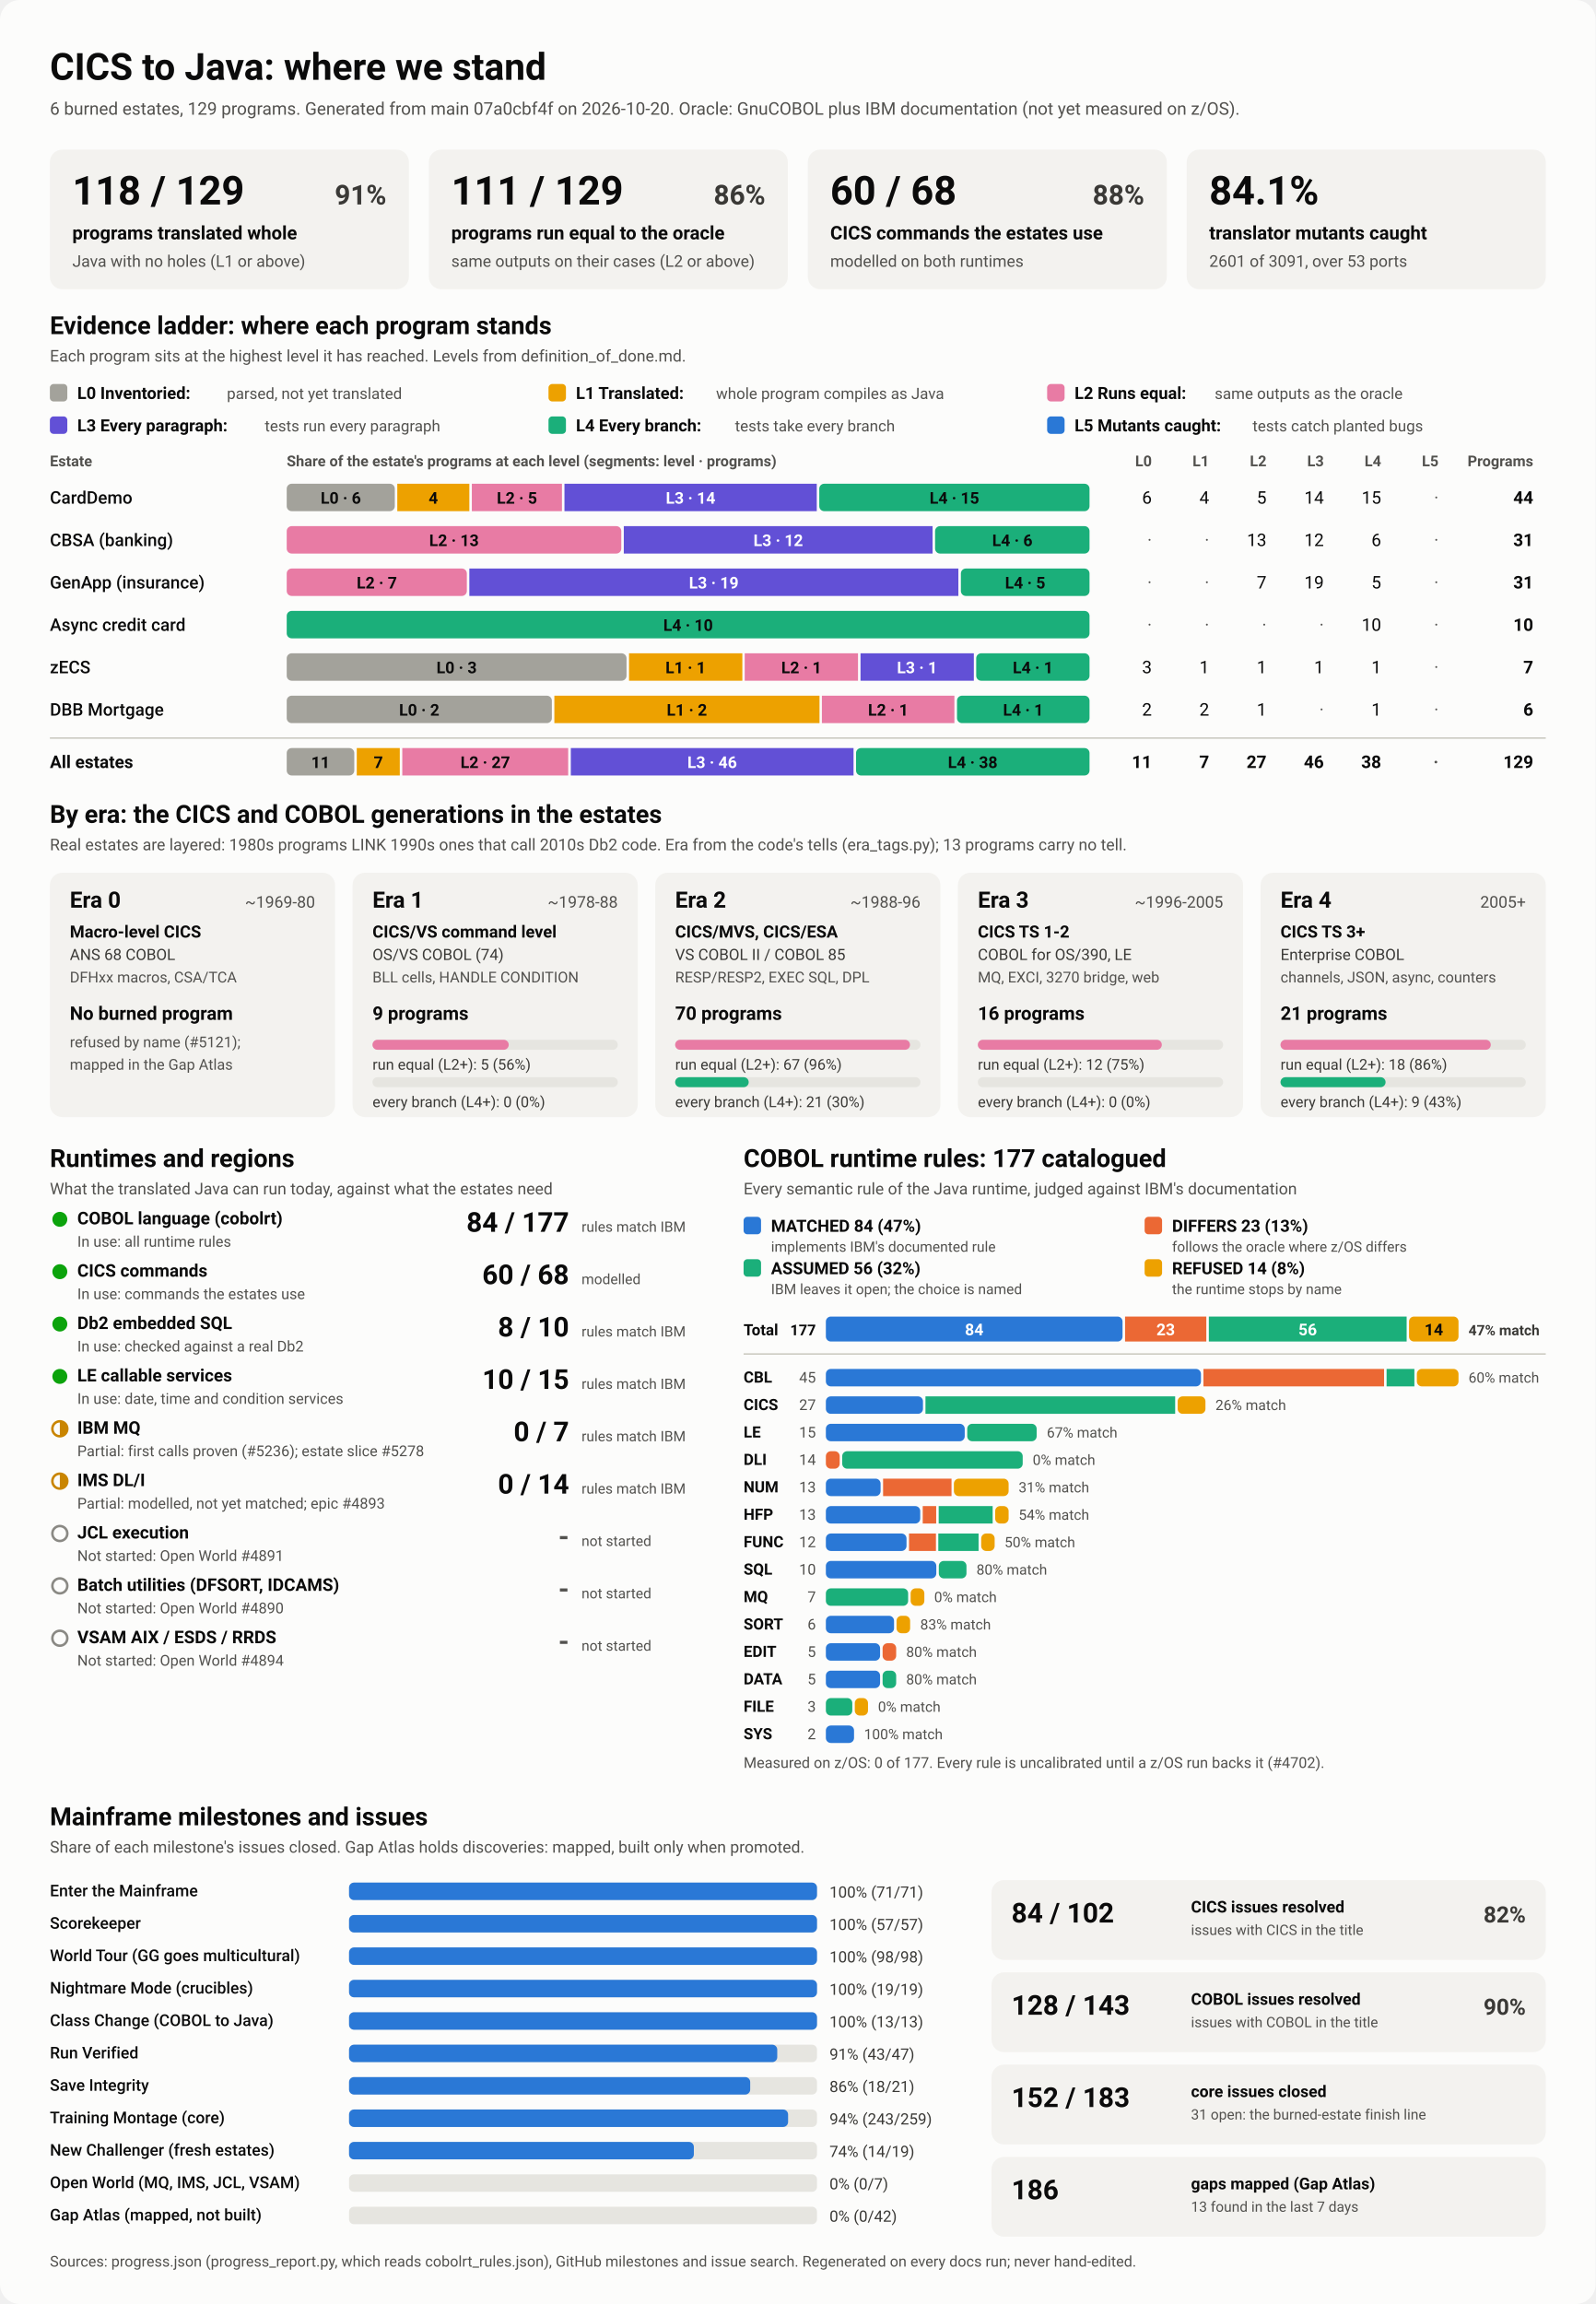
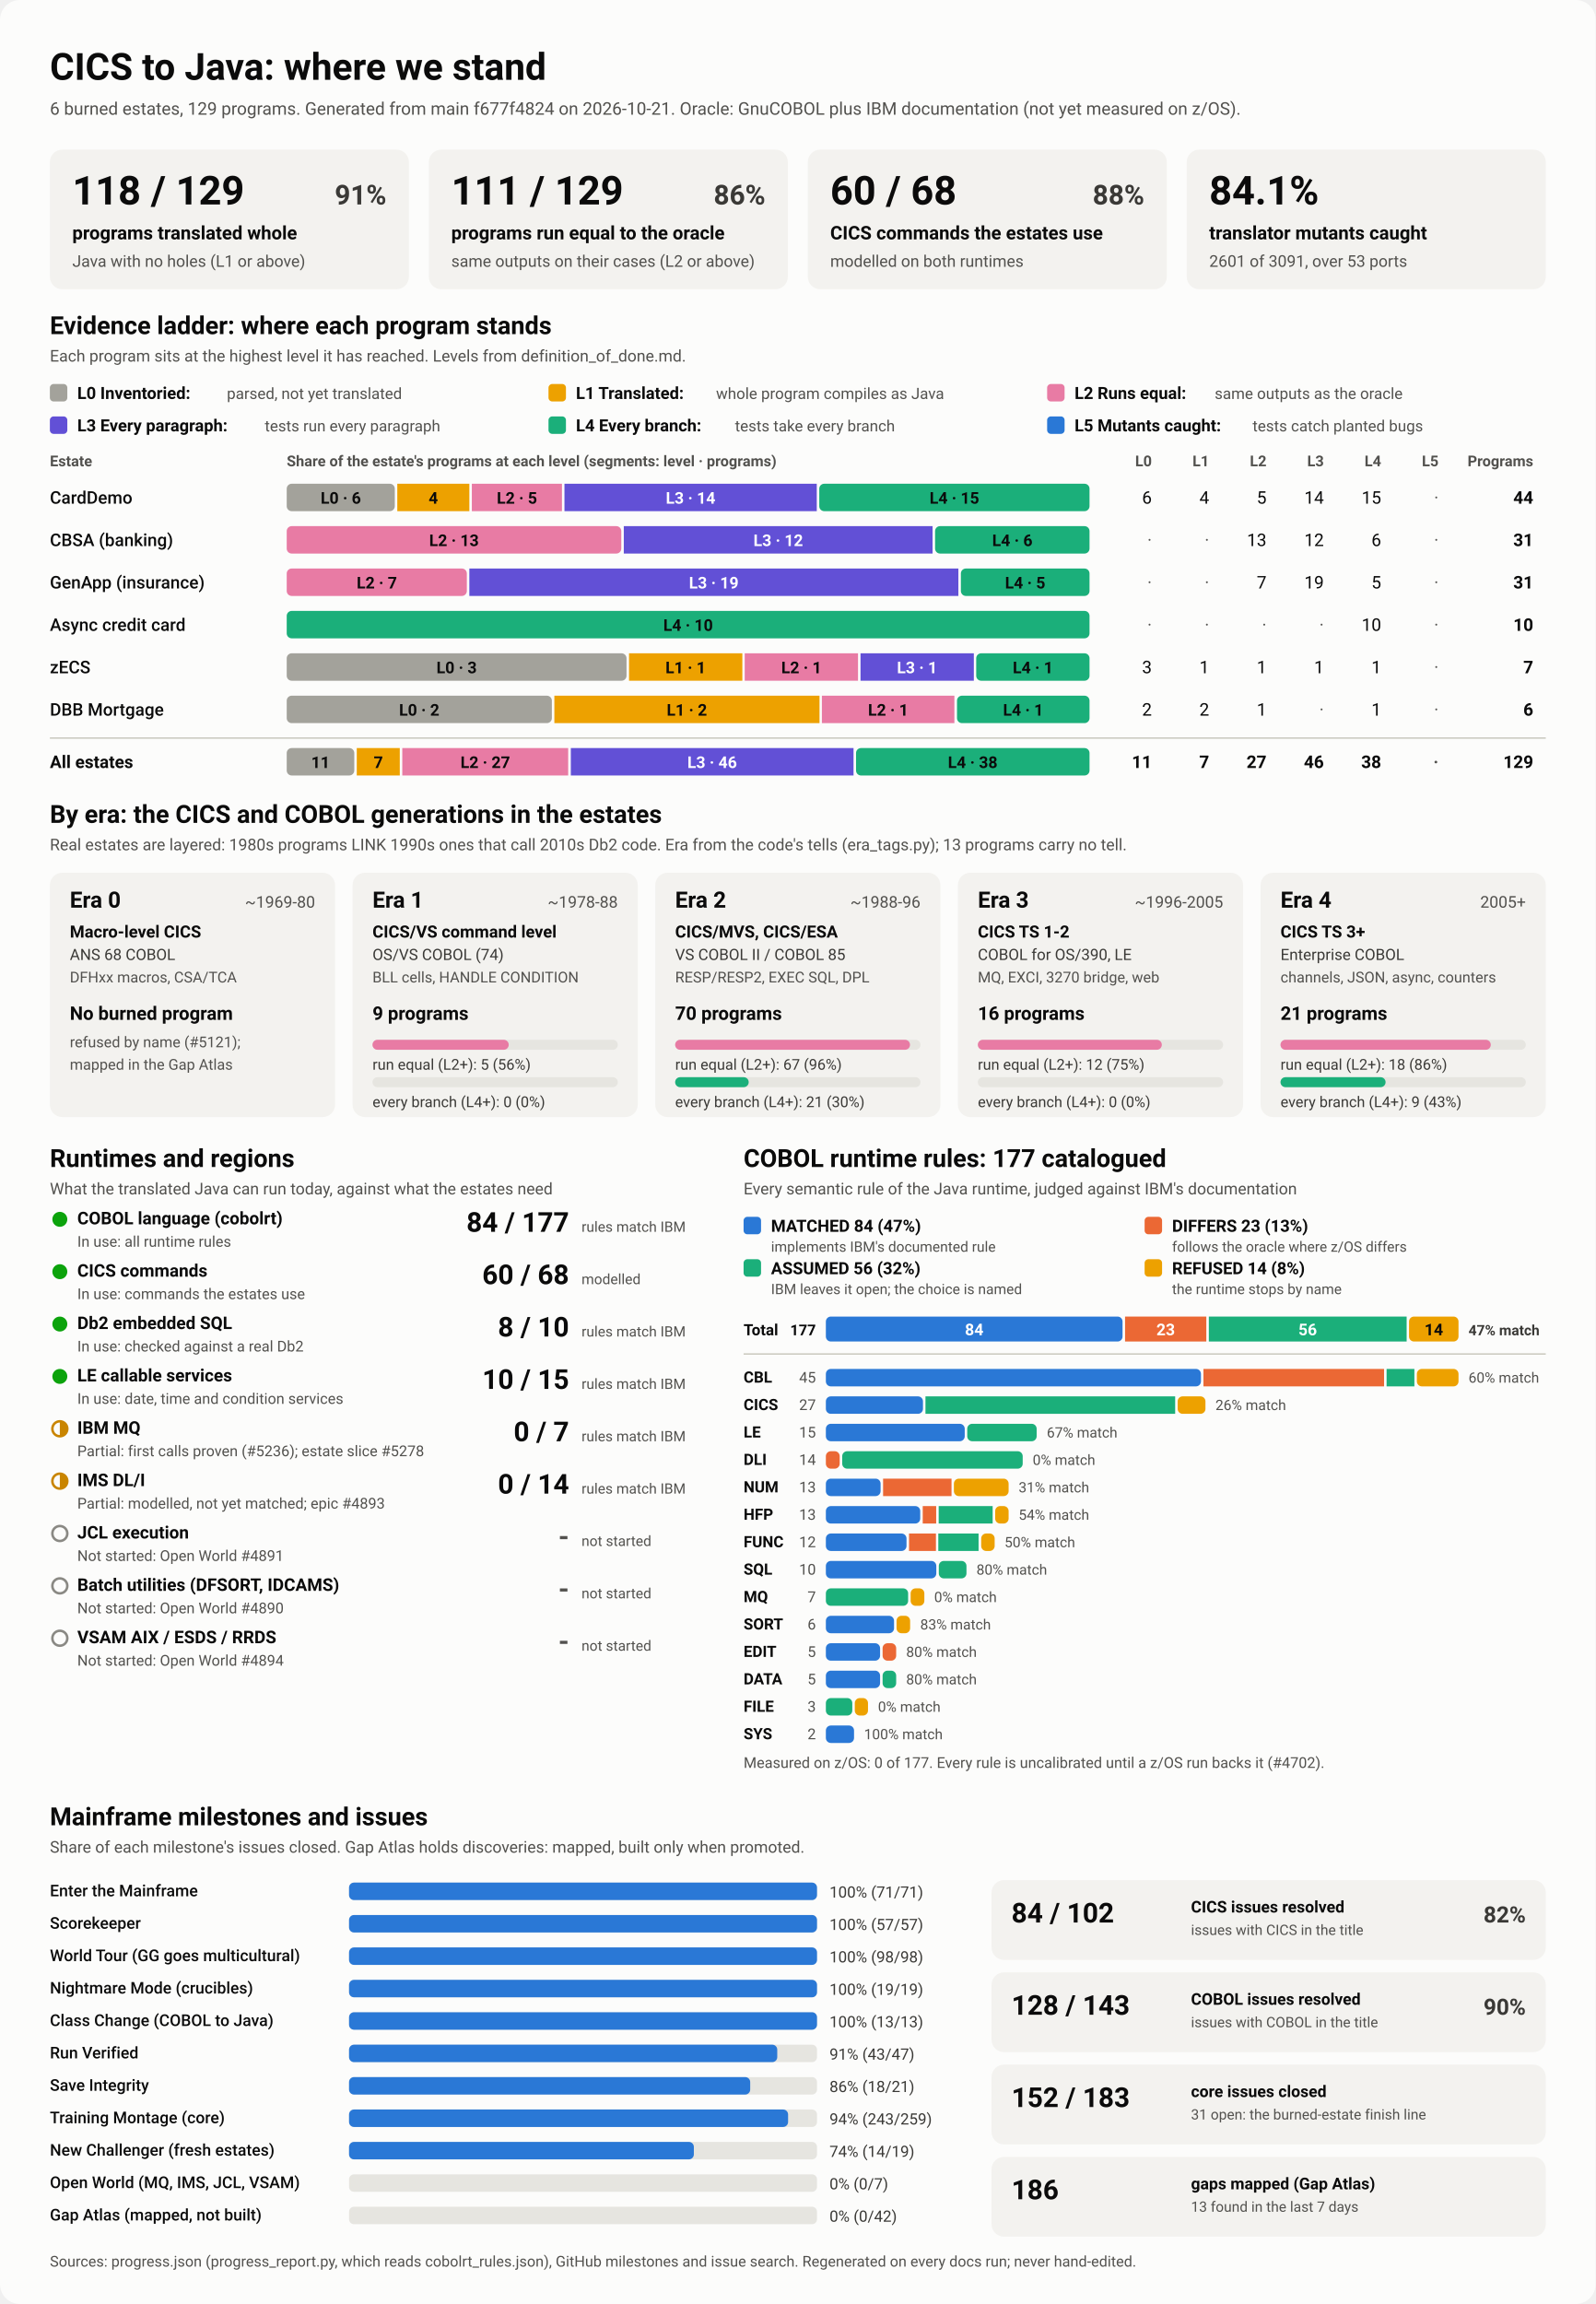
<svg xmlns="http://www.w3.org/2000/svg" viewBox="0 0 1280 1848" width="1280" height="1848" role="img" aria-labelledby="ttl">
  <style>
    svg { font-family: system-ui, -apple-system, 'Segoe UI', Roboto, Helvetica, Arial, sans-serif; }
    .bg { fill: #fcfcfb; }
    .card { fill: #f3f2ef; }
    .track { fill: #e6e5e0; }
    .rule { stroke: #c3c2b7; stroke-width: 1; }
    .t1 { fill: #0b0b0b; } .t2 { fill: #3a3936; } .t3 { fill: #52514e; }
    .on-dark { fill: #ffffff; } .on-light { fill: #0b0b0b; }
    .lv0 { fill: #a3a29b; } .lv1 { fill: #eda100; } .lv2 { fill: #e87ba4; } .lv3 { fill: #6250d6; } .lv4 { fill: #1baf7a; } .lv5 { fill: #2a78d6; } 
    .s0 { fill: #2a78d6; } .s1 { fill: #eb6834; } .s2 { fill: #1baf7a; } .s3 { fill: #eda100; } 
    .prog { fill: #2a78d6; }
    .st-good { fill: #0ca30c; } .st-warn { fill: none; stroke: #c98500; stroke-width: 2; }
    .st-warn-fill { fill: #c98500; } .st-none { fill: none; stroke: #8a8984; stroke-width: 2; }
    @media (prefers-color-scheme: dark) {
      .bg { fill: #1a1a19; } .card { fill: #242422; } .track { fill: #383835; } .rule { stroke: #52514e; }
      .t1 { fill: #f0efec; } .t2 { fill: #dddcd6; } .t3 { fill: #c3c2b7; }
      .on-light { fill: #0b0b0b; } .prog { fill: #3987e5; }
      .lv0 { fill: #6b6a64; } .lv1 { fill: #c98500; } .lv2 { fill: #d55181; } .lv3 { fill: #9085e9; } .lv4 { fill: #199e70; } .lv5 { fill: #3987e5; } 
      .s0 { fill: #3987e5; } .s1 { fill: #d95926; } .s2 { fill: #199e70; } .s3 { fill: #c98500; } 
    }
  </style>
  <rect class="bg" width="1280" height="1848" rx="16" />
  <text x="40.0" y="64.0" class="t1" font-size="30" font-weight="700" text-anchor="start">CICS to Java: where we stand</text>
-   <text x="40.0" y="92.0" class="t3" font-size="14" font-weight="400" text-anchor="start">6 burned estates, 129 programs. Generated from main 07a0cbf4f on 2026-10-20. Oracle: GnuCOBOL plus IBM documentation (not yet measured on z/OS).</text>
+   <text x="40.0" y="92.0" class="t3" font-size="14" font-weight="400" text-anchor="start">6 burned estates, 129 programs. Generated from main f677f4824 on 2026-10-21. Oracle: GnuCOBOL plus IBM documentation (not yet measured on z/OS).</text>
  <rect x="40.0" y="120.0" width="288.0" height="112.0" rx="10" class="card" />
  <text x="58.0" y="164.0" class="t1" font-size="32" font-weight="700" text-anchor="start">118 / 129</text>
  <text x="310.0" y="164.0" class="t2" font-size="22" font-weight="600" text-anchor="end">91%</text>
  <text x="58.0" y="192.0" class="t1" font-size="15" font-weight="600" text-anchor="start">programs translated whole</text>
  <text x="58.0" y="214.0" class="t3" font-size="13" font-weight="400" text-anchor="start">Java with no holes (L1 or above)</text>
  <rect x="344.0" y="120.0" width="288.0" height="112.0" rx="10" class="card" />
  <text x="362.0" y="164.0" class="t1" font-size="32" font-weight="700" text-anchor="start">111 / 129</text>
  <text x="614.0" y="164.0" class="t2" font-size="22" font-weight="600" text-anchor="end">86%</text>
  <text x="362.0" y="192.0" class="t1" font-size="15" font-weight="600" text-anchor="start">programs run equal to the oracle</text>
  <text x="362.0" y="214.0" class="t3" font-size="13" font-weight="400" text-anchor="start">same outputs on their cases (L2 or above)</text>
  <rect x="648.0" y="120.0" width="288.0" height="112.0" rx="10" class="card" />
  <text x="666.0" y="164.0" class="t1" font-size="32" font-weight="700" text-anchor="start">60 / 68</text>
  <text x="918.0" y="164.0" class="t2" font-size="22" font-weight="600" text-anchor="end">88%</text>
  <text x="666.0" y="192.0" class="t1" font-size="15" font-weight="600" text-anchor="start">CICS commands the estates use</text>
  <text x="666.0" y="214.0" class="t3" font-size="13" font-weight="400" text-anchor="start">modelled on both runtimes</text>
  <rect x="952.0" y="120.0" width="288.0" height="112.0" rx="10" class="card" />
  <text x="970.0" y="164.0" class="t1" font-size="32" font-weight="700" text-anchor="start">84.1%</text>
  <text x="970.0" y="192.0" class="t1" font-size="15" font-weight="600" text-anchor="start">translator mutants caught</text>
  <text x="970.0" y="214.0" class="t3" font-size="13" font-weight="400" text-anchor="start">2601 of 3091, over 53 ports</text>
  <text x="40.0" y="268.0" class="t1" font-size="20" font-weight="700" text-anchor="start">Evidence ladder: where each program stands</text>
  <text x="40.0" y="290.0" class="t3" font-size="13" font-weight="400" text-anchor="start">Each program sits at the highest level it has reached. Levels from definition_of_done.md.</text>
  <rect x="40.0" y="308.0" width="14.0" height="14.0" rx="3" class="lv0" />
  <text x="62.0" y="320.0" class="t1" font-size="13.5" font-weight="600" text-anchor="start">L0 Inventoried:</text>
  <text x="182.0" y="320.0" class="t3" font-size="12.5" font-weight="400" text-anchor="start">parsed, not yet translated</text>
  <rect x="440.0" y="308.0" width="14.0" height="14.0" rx="3" class="lv1" />
  <text x="462.0" y="320.0" class="t1" font-size="13.5" font-weight="600" text-anchor="start">L1 Translated:</text>
  <text x="574.4" y="320.0" class="t3" font-size="12.5" font-weight="400" text-anchor="start">whole program compiles as Java</text>
  <rect x="840.0" y="308.0" width="14.0" height="14.0" rx="3" class="lv2" />
  <text x="862.0" y="320.0" class="t1" font-size="13.5" font-weight="600" text-anchor="start">L2 Runs equal:</text>
  <text x="974.4" y="320.0" class="t3" font-size="12.5" font-weight="400" text-anchor="start">same outputs as the oracle</text>
  <rect x="40.0" y="334.0" width="14.0" height="14.0" rx="3" class="lv3" />
  <text x="62.0" y="346.0" class="t1" font-size="13.5" font-weight="600" text-anchor="start">L3 Every paragraph:</text>
  <text x="212.4" y="346.0" class="t3" font-size="12.5" font-weight="400" text-anchor="start">tests run every paragraph</text>
  <rect x="440.0" y="334.0" width="14.0" height="14.0" rx="3" class="lv4" />
  <text x="462.0" y="346.0" class="t1" font-size="13.5" font-weight="600" text-anchor="start">L4 Every branch:</text>
  <text x="589.6" y="346.0" class="t3" font-size="12.5" font-weight="400" text-anchor="start">tests take every branch</text>
  <rect x="840.0" y="334.0" width="14.0" height="14.0" rx="3" class="lv5" />
  <text x="862.0" y="346.0" class="t1" font-size="13.5" font-weight="600" text-anchor="start">L5 Mutants caught:</text>
  <text x="1004.8" y="346.0" class="t3" font-size="12.5" font-weight="400" text-anchor="start">tests catch planted bugs</text>
  <text x="40.0" y="374.0" class="t3" font-size="12" font-weight="600" text-anchor="start">Estate</text>
  <text x="230.0" y="374.0" class="t3" font-size="12" font-weight="600" text-anchor="start">Share of the estate's programs at each level (segments: level · programs)</text>
  <text x="924.0" y="374.0" class="t3" font-size="12" font-weight="600" text-anchor="end">L0</text>
  <text x="970.0" y="374.0" class="t3" font-size="12" font-weight="600" text-anchor="end">L1</text>
  <text x="1016.0" y="374.0" class="t3" font-size="12" font-weight="600" text-anchor="end">L2</text>
  <text x="1062.0" y="374.0" class="t3" font-size="12" font-weight="600" text-anchor="end">L3</text>
  <text x="1108.0" y="374.0" class="t3" font-size="12" font-weight="600" text-anchor="end">L4</text>
  <text x="1154.0" y="374.0" class="t3" font-size="12" font-weight="600" text-anchor="end">L5</text>
  <text x="1230.0" y="374.0" class="t3" font-size="12" font-weight="600" text-anchor="end">Programs</text>
  <text x="40.0" y="404.0" class="t1" font-size="14" font-weight="500" text-anchor="start">CardDemo</text>
  <rect x="230.0" y="388.0" width="86.7" height="22.0" rx="4" class="lv0" />
  <text x="273.4" y="404.0" class="on-light" font-size="13" font-weight="600" text-anchor="middle">L0 · 6</text>
  <rect x="318.7" y="388.0" width="57.8" height="22.0" rx="0" class="lv1" />
  <text x="347.6" y="404.0" class="on-light" font-size="13" font-weight="600" text-anchor="middle">4</text>
  <rect x="378.5" y="388.0" width="72.3" height="22.0" rx="0" class="lv2" />
  <text x="414.7" y="404.0" class="on-light" font-size="13" font-weight="600" text-anchor="middle">L2 · 5</text>
  <rect x="452.8" y="388.0" width="202.4" height="22.0" rx="0" class="lv3" />
  <text x="554.0" y="404.0" class="on-dark" font-size="13" font-weight="600" text-anchor="middle">L3 · 14</text>
  <rect x="657.2" y="388.0" width="216.8" height="22.0" rx="4" class="lv4" />
  <text x="765.6" y="404.0" class="on-light" font-size="13" font-weight="600" text-anchor="middle">L4 · 15</text>
  <text x="924.0" y="404.0" class="t1" font-size="14" font-weight="400" text-anchor="end">6</text>
  <text x="970.0" y="404.0" class="t1" font-size="14" font-weight="400" text-anchor="end">4</text>
  <text x="1016.0" y="404.0" class="t1" font-size="14" font-weight="400" text-anchor="end">5</text>
  <text x="1062.0" y="404.0" class="t1" font-size="14" font-weight="400" text-anchor="end">14</text>
  <text x="1108.0" y="404.0" class="t1" font-size="14" font-weight="400" text-anchor="end">15</text>
  <text x="1154.0" y="404.0" class="t3" font-size="14" font-weight="400" text-anchor="end">·</text>
  <text x="1230.0" y="404.0" class="t1" font-size="14" font-weight="700" text-anchor="end">44</text>
  <text x="40.0" y="438.0" class="t1" font-size="14" font-weight="500" text-anchor="start">CBSA (banking)</text>
  <rect x="230.0" y="422.0" width="268.4" height="22.0" rx="4" class="lv2" />
  <text x="364.2" y="438.0" class="on-light" font-size="13" font-weight="600" text-anchor="middle">L2 · 13</text>
  <rect x="500.4" y="422.0" width="247.7" height="22.0" rx="0" class="lv3" />
  <text x="624.3" y="438.0" class="on-dark" font-size="13" font-weight="600" text-anchor="middle">L3 · 12</text>
  <rect x="750.1" y="422.0" width="123.9" height="22.0" rx="4" class="lv4" />
  <text x="812.1" y="438.0" class="on-light" font-size="13" font-weight="600" text-anchor="middle">L4 · 6</text>
  <text x="924.0" y="438.0" class="t3" font-size="14" font-weight="400" text-anchor="end">·</text>
  <text x="970.0" y="438.0" class="t3" font-size="14" font-weight="400" text-anchor="end">·</text>
  <text x="1016.0" y="438.0" class="t1" font-size="14" font-weight="400" text-anchor="end">13</text>
  <text x="1062.0" y="438.0" class="t1" font-size="14" font-weight="400" text-anchor="end">12</text>
  <text x="1108.0" y="438.0" class="t1" font-size="14" font-weight="400" text-anchor="end">6</text>
  <text x="1154.0" y="438.0" class="t3" font-size="14" font-weight="400" text-anchor="end">·</text>
  <text x="1230.0" y="438.0" class="t1" font-size="14" font-weight="700" text-anchor="end">31</text>
  <text x="40.0" y="472.0" class="t1" font-size="14" font-weight="500" text-anchor="start">GenApp (insurance)</text>
  <rect x="230.0" y="456.0" width="144.5" height="22.0" rx="4" class="lv2" />
  <text x="302.3" y="472.0" class="on-light" font-size="13" font-weight="600" text-anchor="middle">L2 · 7</text>
  <rect x="376.5" y="456.0" width="392.3" height="22.0" rx="0" class="lv3" />
  <text x="572.6" y="472.0" class="on-dark" font-size="13" font-weight="600" text-anchor="middle">L3 · 19</text>
  <rect x="770.8" y="456.0" width="103.2" height="22.0" rx="4" class="lv4" />
  <text x="822.4" y="472.0" class="on-light" font-size="13" font-weight="600" text-anchor="middle">L4 · 5</text>
  <text x="924.0" y="472.0" class="t3" font-size="14" font-weight="400" text-anchor="end">·</text>
  <text x="970.0" y="472.0" class="t3" font-size="14" font-weight="400" text-anchor="end">·</text>
  <text x="1016.0" y="472.0" class="t1" font-size="14" font-weight="400" text-anchor="end">7</text>
  <text x="1062.0" y="472.0" class="t1" font-size="14" font-weight="400" text-anchor="end">19</text>
  <text x="1108.0" y="472.0" class="t1" font-size="14" font-weight="400" text-anchor="end">5</text>
  <text x="1154.0" y="472.0" class="t3" font-size="14" font-weight="400" text-anchor="end">·</text>
  <text x="1230.0" y="472.0" class="t1" font-size="14" font-weight="700" text-anchor="end">31</text>
  <text x="40.0" y="506.0" class="t1" font-size="14" font-weight="500" text-anchor="start">Async credit card</text>
  <rect x="230.0" y="490.0" width="644.0" height="22.0" rx="4" class="lv4" />
  <text x="552.0" y="506.0" class="on-light" font-size="13" font-weight="600" text-anchor="middle">L4 · 10</text>
  <text x="924.0" y="506.0" class="t3" font-size="14" font-weight="400" text-anchor="end">·</text>
  <text x="970.0" y="506.0" class="t3" font-size="14" font-weight="400" text-anchor="end">·</text>
  <text x="1016.0" y="506.0" class="t3" font-size="14" font-weight="400" text-anchor="end">·</text>
  <text x="1062.0" y="506.0" class="t3" font-size="14" font-weight="400" text-anchor="end">·</text>
  <text x="1108.0" y="506.0" class="t1" font-size="14" font-weight="400" text-anchor="end">10</text>
  <text x="1154.0" y="506.0" class="t3" font-size="14" font-weight="400" text-anchor="end">·</text>
  <text x="1230.0" y="506.0" class="t1" font-size="14" font-weight="700" text-anchor="end">10</text>
  <text x="40.0" y="540.0" class="t1" font-size="14" font-weight="500" text-anchor="start">zECS</text>
  <rect x="230.0" y="524.0" width="272.6" height="22.0" rx="4" class="lv0" />
  <text x="366.3" y="540.0" class="on-light" font-size="13" font-weight="600" text-anchor="middle">L0 · 3</text>
  <rect x="504.6" y="524.0" width="90.9" height="22.0" rx="0" class="lv1" />
  <text x="550.0" y="540.0" class="on-light" font-size="13" font-weight="600" text-anchor="middle">L1 · 1</text>
  <rect x="597.4" y="524.0" width="90.9" height="22.0" rx="0" class="lv2" />
  <text x="642.9" y="540.0" class="on-light" font-size="13" font-weight="600" text-anchor="middle">L2 · 1</text>
  <rect x="690.3" y="524.0" width="90.9" height="22.0" rx="0" class="lv3" />
  <text x="735.7" y="540.0" class="on-dark" font-size="13" font-weight="600" text-anchor="middle">L3 · 1</text>
  <rect x="783.1" y="524.0" width="90.9" height="22.0" rx="4" class="lv4" />
  <text x="828.6" y="540.0" class="on-light" font-size="13" font-weight="600" text-anchor="middle">L4 · 1</text>
  <text x="924.0" y="540.0" class="t1" font-size="14" font-weight="400" text-anchor="end">3</text>
  <text x="970.0" y="540.0" class="t1" font-size="14" font-weight="400" text-anchor="end">1</text>
  <text x="1016.0" y="540.0" class="t1" font-size="14" font-weight="400" text-anchor="end">1</text>
  <text x="1062.0" y="540.0" class="t1" font-size="14" font-weight="400" text-anchor="end">1</text>
  <text x="1108.0" y="540.0" class="t1" font-size="14" font-weight="400" text-anchor="end">1</text>
  <text x="1154.0" y="540.0" class="t3" font-size="14" font-weight="400" text-anchor="end">·</text>
  <text x="1230.0" y="540.0" class="t1" font-size="14" font-weight="700" text-anchor="end">7</text>
  <text x="40.0" y="574.0" class="t1" font-size="14" font-weight="500" text-anchor="start">DBB Mortgage</text>
  <rect x="230.0" y="558.0" width="212.7" height="22.0" rx="4" class="lv0" />
  <text x="336.3" y="574.0" class="on-light" font-size="13" font-weight="600" text-anchor="middle">L0 · 2</text>
  <rect x="444.7" y="558.0" width="212.7" height="22.0" rx="0" class="lv1" />
  <text x="551.0" y="574.0" class="on-light" font-size="13" font-weight="600" text-anchor="middle">L1 · 2</text>
  <rect x="659.3" y="558.0" width="106.3" height="22.0" rx="0" class="lv2" />
  <text x="712.5" y="574.0" class="on-light" font-size="13" font-weight="600" text-anchor="middle">L2 · 1</text>
  <rect x="767.7" y="558.0" width="106.3" height="22.0" rx="4" class="lv4" />
  <text x="820.8" y="574.0" class="on-light" font-size="13" font-weight="600" text-anchor="middle">L4 · 1</text>
  <text x="924.0" y="574.0" class="t1" font-size="14" font-weight="400" text-anchor="end">2</text>
  <text x="970.0" y="574.0" class="t1" font-size="14" font-weight="400" text-anchor="end">2</text>
  <text x="1016.0" y="574.0" class="t1" font-size="14" font-weight="400" text-anchor="end">1</text>
  <text x="1062.0" y="574.0" class="t3" font-size="14" font-weight="400" text-anchor="end">·</text>
  <text x="1108.0" y="574.0" class="t1" font-size="14" font-weight="400" text-anchor="end">1</text>
  <text x="1154.0" y="574.0" class="t3" font-size="14" font-weight="400" text-anchor="end">·</text>
  <text x="1230.0" y="574.0" class="t1" font-size="14" font-weight="700" text-anchor="end">6</text>
  <line x1="40" x2="1240" y1="592" y2="592" class="rule" />
  <text x="40.0" y="616.0" class="t1" font-size="14" font-weight="700" text-anchor="start">All estates</text>
  <rect x="230.0" y="600.0" width="54.2" height="22.0" rx="4" class="lv0" />
  <text x="257.1" y="616.0" class="on-light" font-size="13" font-weight="600" text-anchor="middle">11</text>
  <rect x="286.2" y="600.0" width="34.5" height="22.0" rx="0" class="lv1" />
  <text x="303.5" y="616.0" class="on-light" font-size="13" font-weight="600" text-anchor="middle">7</text>
  <rect x="322.7" y="600.0" width="133.1" height="22.0" rx="0" class="lv2" />
  <text x="389.3" y="616.0" class="on-light" font-size="13" font-weight="600" text-anchor="middle">L2 · 27</text>
  <rect x="457.9" y="600.0" width="226.8" height="22.0" rx="0" class="lv3" />
  <text x="571.3" y="616.0" class="on-dark" font-size="13" font-weight="600" text-anchor="middle">L3 · 46</text>
  <rect x="686.7" y="600.0" width="187.3" height="22.0" rx="4" class="lv4" />
  <text x="780.3" y="616.0" class="on-light" font-size="13" font-weight="600" text-anchor="middle">L4 · 38</text>
  <text x="924.0" y="616.0" class="t1" font-size="14" font-weight="700" text-anchor="end">11</text>
  <text x="970.0" y="616.0" class="t1" font-size="14" font-weight="700" text-anchor="end">7</text>
  <text x="1016.0" y="616.0" class="t1" font-size="14" font-weight="700" text-anchor="end">27</text>
  <text x="1062.0" y="616.0" class="t1" font-size="14" font-weight="700" text-anchor="end">46</text>
  <text x="1108.0" y="616.0" class="t1" font-size="14" font-weight="700" text-anchor="end">38</text>
  <text x="1154.0" y="616.0" class="t3" font-size="14" font-weight="700" text-anchor="end">·</text>
  <text x="1230.0" y="616.0" class="t1" font-size="14" font-weight="700" text-anchor="end">129</text>
  <text x="40.0" y="660.0" class="t1" font-size="20" font-weight="700" text-anchor="start">By era: the CICS and COBOL generations in the estates</text>
  <text x="40.0" y="682.0" class="t3" font-size="13" font-weight="400" text-anchor="start">Real estates are layered: 1980s programs LINK 1990s ones that call 2010s Db2 code. Era from the code's tells (era_tags.py); 13 programs carry no tell.</text>
  <rect x="40.0" y="700.0" width="228.8" height="196.0" rx="10" class="card" />
  <text x="56.0" y="728.0" class="t1" font-size="18" font-weight="700" text-anchor="start">Era 0</text>
  <text x="252.8" y="728.0" class="t3" font-size="13" font-weight="400" text-anchor="end">~1969-80</text>
  <text x="56.0" y="752.0" class="t1" font-size="13.5" font-weight="600" text-anchor="start">Macro-level CICS</text>
  <text x="56.0" y="770.0" class="t2" font-size="12.5" font-weight="400" text-anchor="start">ANS 68 COBOL</text>
  <text x="56.0" y="788.0" class="t3" font-size="12" font-weight="400" text-anchor="start">DFHxx macros, CSA/TCA</text>
  <text x="56.0" y="818.0" class="t1" font-size="15" font-weight="700" text-anchor="start">No burned program</text>
  <text x="56.0" y="840.0" class="t3" font-size="12" font-weight="400" text-anchor="start">refused by name (#5121);</text>
  <text x="56.0" y="858.0" class="t3" font-size="12" font-weight="400" text-anchor="start">mapped in the Gap Atlas</text>
  <rect x="282.8" y="700.0" width="228.8" height="196.0" rx="10" class="card" />
  <text x="298.8" y="728.0" class="t1" font-size="18" font-weight="700" text-anchor="start">Era 1</text>
  <text x="495.6" y="728.0" class="t3" font-size="13" font-weight="400" text-anchor="end">~1978-88</text>
  <text x="298.8" y="752.0" class="t1" font-size="13.5" font-weight="600" text-anchor="start">CICS/VS command level</text>
  <text x="298.8" y="770.0" class="t2" font-size="12.5" font-weight="400" text-anchor="start">OS/VS COBOL (74)</text>
  <text x="298.8" y="788.0" class="t3" font-size="12" font-weight="400" text-anchor="start">BLL cells, HANDLE CONDITION</text>
  <text x="298.8" y="818.0" class="t1" font-size="15" font-weight="700" text-anchor="start">9 programs</text>
  <rect x="298.8" y="834.0" width="196.8" height="8.0" rx="4" class="track" />
  <rect x="298.8" y="834.0" width="109.3" height="8.0" rx="4" class="lv2" />
  <text x="298.8" y="858.0" class="t2" font-size="12" font-weight="400" text-anchor="start">run equal (L2+): 5 (56%)</text>
  <rect x="298.8" y="864.0" width="196.8" height="8.0" rx="4" class="track" />
  <text x="298.8" y="888.0" class="t2" font-size="12" font-weight="400" text-anchor="start">every branch (L4+): 0 (0%)</text>
  <rect x="525.6" y="700.0" width="228.8" height="196.0" rx="10" class="card" />
  <text x="541.6" y="728.0" class="t1" font-size="18" font-weight="700" text-anchor="start">Era 2</text>
  <text x="738.4" y="728.0" class="t3" font-size="13" font-weight="400" text-anchor="end">~1988-96</text>
  <text x="541.6" y="752.0" class="t1" font-size="13.5" font-weight="600" text-anchor="start">CICS/MVS, CICS/ESA</text>
  <text x="541.6" y="770.0" class="t2" font-size="12.5" font-weight="400" text-anchor="start">VS COBOL II / COBOL 85</text>
  <text x="541.6" y="788.0" class="t3" font-size="12" font-weight="400" text-anchor="start">RESP/RESP2, EXEC SQL, DPL</text>
  <text x="541.6" y="818.0" class="t1" font-size="15" font-weight="700" text-anchor="start">70 programs</text>
  <rect x="541.6" y="834.0" width="196.8" height="8.0" rx="4" class="track" />
  <rect x="541.6" y="834.0" width="188.4" height="8.0" rx="4" class="lv2" />
  <text x="541.6" y="858.0" class="t2" font-size="12" font-weight="400" text-anchor="start">run equal (L2+): 67 (96%)</text>
  <rect x="541.6" y="864.0" width="196.8" height="8.0" rx="4" class="track" />
  <rect x="541.6" y="864.0" width="59.0" height="8.0" rx="4" class="lv4" />
  <text x="541.6" y="888.0" class="t2" font-size="12" font-weight="400" text-anchor="start">every branch (L4+): 21 (30%)</text>
  <rect x="768.4" y="700.0" width="228.8" height="196.0" rx="10" class="card" />
  <text x="784.4" y="728.0" class="t1" font-size="18" font-weight="700" text-anchor="start">Era 3</text>
  <text x="981.2" y="728.0" class="t3" font-size="13" font-weight="400" text-anchor="end">~1996-2005</text>
  <text x="784.4" y="752.0" class="t1" font-size="13.5" font-weight="600" text-anchor="start">CICS TS 1-2</text>
  <text x="784.4" y="770.0" class="t2" font-size="12.5" font-weight="400" text-anchor="start">COBOL for OS/390, LE</text>
  <text x="784.4" y="788.0" class="t3" font-size="12" font-weight="400" text-anchor="start">MQ, EXCI, 3270 bridge, web</text>
  <text x="784.4" y="818.0" class="t1" font-size="15" font-weight="700" text-anchor="start">16 programs</text>
  <rect x="784.4" y="834.0" width="196.8" height="8.0" rx="4" class="track" />
  <rect x="784.4" y="834.0" width="147.6" height="8.0" rx="4" class="lv2" />
  <text x="784.4" y="858.0" class="t2" font-size="12" font-weight="400" text-anchor="start">run equal (L2+): 12 (75%)</text>
  <rect x="784.4" y="864.0" width="196.8" height="8.0" rx="4" class="track" />
  <text x="784.4" y="888.0" class="t2" font-size="12" font-weight="400" text-anchor="start">every branch (L4+): 0 (0%)</text>
  <rect x="1011.2" y="700.0" width="228.8" height="196.0" rx="10" class="card" />
  <text x="1027.2" y="728.0" class="t1" font-size="18" font-weight="700" text-anchor="start">Era 4</text>
  <text x="1224.0" y="728.0" class="t3" font-size="13" font-weight="400" text-anchor="end">2005+</text>
  <text x="1027.2" y="752.0" class="t1" font-size="13.5" font-weight="600" text-anchor="start">CICS TS 3+</text>
  <text x="1027.2" y="770.0" class="t2" font-size="12.5" font-weight="400" text-anchor="start">Enterprise COBOL</text>
  <text x="1027.2" y="788.0" class="t3" font-size="12" font-weight="400" text-anchor="start">channels, JSON, async, counters</text>
  <text x="1027.2" y="818.0" class="t1" font-size="15" font-weight="700" text-anchor="start">21 programs</text>
  <rect x="1027.2" y="834.0" width="196.8" height="8.0" rx="4" class="track" />
  <rect x="1027.2" y="834.0" width="168.7" height="8.0" rx="4" class="lv2" />
  <text x="1027.2" y="858.0" class="t2" font-size="12" font-weight="400" text-anchor="start">run equal (L2+): 18 (86%)</text>
  <rect x="1027.2" y="864.0" width="196.8" height="8.0" rx="4" class="track" />
  <rect x="1027.2" y="864.0" width="84.3" height="8.0" rx="4" class="lv4" />
  <text x="1027.2" y="888.0" class="t2" font-size="12" font-weight="400" text-anchor="start">every branch (L4+): 9 (43%)</text>
  <text x="40.0" y="936.0" class="t1" font-size="20" font-weight="700" text-anchor="start">Runtimes and regions</text>
  <text x="40.0" y="958.0" class="t3" font-size="13" font-weight="400" text-anchor="start">What the translated Java can run today, against what the estates need</text>
  <circle cx="48" cy="978" r="6" class="st-good" />
  <text x="62.0" y="982.0" class="t1" font-size="14" font-weight="600" text-anchor="start">COBOL language (cobolrt)</text>
  <text x="62.0" y="1000.0" class="t3" font-size="12" font-weight="400" text-anchor="start">In use: all runtime rules</text>
  <text x="456.5" y="988.0" class="t1" font-size="22" font-weight="700" text-anchor="end">84 / 177</text>
  <text x="466.5" y="988.0" class="t3" font-size="11.5" font-weight="400" text-anchor="start">rules match IBM</text>
  <circle cx="48" cy="1020" r="6" class="st-good" />
  <text x="62.0" y="1024.0" class="t1" font-size="14" font-weight="600" text-anchor="start">CICS commands</text>
  <text x="62.0" y="1042.0" class="t3" font-size="12" font-weight="400" text-anchor="start">In use: commands the estates use</text>
  <text x="456.5" y="1030.0" class="t1" font-size="22" font-weight="700" text-anchor="end">60 / 68</text>
  <text x="466.5" y="1030.0" class="t3" font-size="11.5" font-weight="400" text-anchor="start">modelled</text>
  <circle cx="48" cy="1062" r="6" class="st-good" />
  <text x="62.0" y="1066.0" class="t1" font-size="14" font-weight="600" text-anchor="start">Db2 embedded SQL</text>
  <text x="62.0" y="1084.0" class="t3" font-size="12" font-weight="400" text-anchor="start">In use: checked against a real Db2</text>
  <text x="456.5" y="1072.0" class="t1" font-size="22" font-weight="700" text-anchor="end">8 / 10</text>
  <text x="466.5" y="1072.0" class="t3" font-size="11.5" font-weight="400" text-anchor="start">rules match IBM</text>
  <circle cx="48" cy="1104" r="6" class="st-good" />
  <text x="62.0" y="1108.0" class="t1" font-size="14" font-weight="600" text-anchor="start">LE callable services</text>
  <text x="62.0" y="1126.0" class="t3" font-size="12" font-weight="400" text-anchor="start">In use: date, time and condition services</text>
  <text x="456.5" y="1114.0" class="t1" font-size="22" font-weight="700" text-anchor="end">10 / 15</text>
  <text x="466.5" y="1114.0" class="t3" font-size="11.5" font-weight="400" text-anchor="start">rules match IBM</text>
  <circle cx="48" cy="1146" r="6" class="st-warn" />
  <path d="M 48 1140 A 6 6 0 0 1 48 1152 Z" class="st-warn-fill" />
  <text x="62.0" y="1150.0" class="t1" font-size="14" font-weight="600" text-anchor="start">IBM MQ</text>
  <text x="62.0" y="1168.0" class="t3" font-size="12" font-weight="400" text-anchor="start">Partial: first calls proven (#5236); estate slice #5278</text>
  <text x="456.5" y="1156.0" class="t1" font-size="22" font-weight="700" text-anchor="end">0 / 7</text>
  <text x="466.5" y="1156.0" class="t3" font-size="11.5" font-weight="400" text-anchor="start">rules match IBM</text>
  <circle cx="48" cy="1188" r="6" class="st-warn" />
  <path d="M 48 1182 A 6 6 0 0 1 48 1194 Z" class="st-warn-fill" />
  <text x="62.0" y="1192.0" class="t1" font-size="14" font-weight="600" text-anchor="start">IMS DL/I</text>
  <text x="62.0" y="1210.0" class="t3" font-size="12" font-weight="400" text-anchor="start">Partial: modelled, not yet matched; epic #4893</text>
  <text x="456.5" y="1198.0" class="t1" font-size="22" font-weight="700" text-anchor="end">0 / 14</text>
  <text x="466.5" y="1198.0" class="t3" font-size="11.5" font-weight="400" text-anchor="start">rules match IBM</text>
  <circle cx="48" cy="1230" r="6" class="st-none" />
  <text x="62.0" y="1234.0" class="t1" font-size="14" font-weight="600" text-anchor="start">JCL execution</text>
  <text x="62.0" y="1252.0" class="t3" font-size="12" font-weight="400" text-anchor="start">Not started: Open World #4891</text>
  <text x="456.5" y="1240.0" class="t3" font-size="22" font-weight="700" text-anchor="end">-</text>
  <text x="466.5" y="1240.0" class="t3" font-size="11.5" font-weight="400" text-anchor="start">not started</text>
  <circle cx="48" cy="1272" r="6" class="st-none" />
  <text x="62.0" y="1276.0" class="t1" font-size="14" font-weight="600" text-anchor="start">Batch utilities (DFSORT, IDCAMS)</text>
  <text x="62.0" y="1294.0" class="t3" font-size="12" font-weight="400" text-anchor="start">Not started: Open World #4890</text>
  <text x="456.5" y="1282.0" class="t3" font-size="22" font-weight="700" text-anchor="end">-</text>
  <text x="466.5" y="1282.0" class="t3" font-size="11.5" font-weight="400" text-anchor="start">not started</text>
  <circle cx="48" cy="1314" r="6" class="st-none" />
  <text x="62.0" y="1318.0" class="t1" font-size="14" font-weight="600" text-anchor="start">VSAM AIX / ESDS / RRDS</text>
  <text x="62.0" y="1336.0" class="t3" font-size="12" font-weight="400" text-anchor="start">Not started: Open World #4894</text>
  <text x="456.5" y="1324.0" class="t3" font-size="22" font-weight="700" text-anchor="end">-</text>
  <text x="466.5" y="1324.0" class="t3" font-size="11.5" font-weight="400" text-anchor="start">not started</text>
  <text x="596.5" y="936.0" class="t1" font-size="20" font-weight="700" text-anchor="start">COBOL runtime rules: 177 catalogued</text>
  <text x="596.5" y="958.0" class="t3" font-size="13" font-weight="400" text-anchor="start">Every semantic rule of the Java runtime, judged against IBM's documentation</text>
  <rect x="596.5" y="976.0" width="14.0" height="14.0" rx="3" class="s0" />
  <text x="618.5" y="988.0" class="t1" font-size="13.5" font-weight="600" text-anchor="start">MATCHED  84 (47%)</text>
  <text x="618.5" y="1004.0" class="t3" font-size="11.5" font-weight="400" text-anchor="start">implements IBM's documented rule</text>
  <rect x="918.2" y="976.0" width="14.0" height="14.0" rx="3" class="s1" />
  <text x="940.2" y="988.0" class="t1" font-size="13.5" font-weight="600" text-anchor="start">DIFFERS  23 (13%)</text>
  <text x="940.2" y="1004.0" class="t3" font-size="11.5" font-weight="400" text-anchor="start">follows the oracle where z/OS differs</text>
  <rect x="596.5" y="1010.0" width="14.0" height="14.0" rx="3" class="s2" />
  <text x="618.5" y="1022.0" class="t1" font-size="13.5" font-weight="600" text-anchor="start">ASSUMED  56 (32%)</text>
  <text x="618.5" y="1038.0" class="t3" font-size="11.5" font-weight="400" text-anchor="start">IBM leaves it open; the choice is named</text>
  <rect x="918.2" y="1010.0" width="14.0" height="14.0" rx="3" class="s3" />
  <text x="940.2" y="1022.0" class="t1" font-size="13.5" font-weight="600" text-anchor="start">REFUSED  14 (8%)</text>
  <text x="940.2" y="1038.0" class="t3" font-size="11.5" font-weight="400" text-anchor="start">the runtime stops by name</text>
  <text x="596.5" y="1071.0" class="t1" font-size="12.5" font-weight="700" text-anchor="start">Total</text>
  <text x="654.5" y="1071.0" class="t1" font-size="12" font-weight="700" text-anchor="end">177</text>
  <rect x="662.5" y="1056.0" width="238.0" height="20.0" rx="4" class="s0" />
  <text x="781.5" y="1071.0" class="on-dark" font-size="13" font-weight="600" text-anchor="middle">84</text>
  <rect x="902.5" y="1056.0" width="65.2" height="20.0" rx="0" class="s1" />
  <text x="935.1" y="1071.0" class="on-dark" font-size="13" font-weight="600" text-anchor="middle">23</text>
  <rect x="969.7" y="1056.0" width="158.7" height="20.0" rx="0" class="s2" />
  <text x="1049.0" y="1071.0" class="on-dark" font-size="13" font-weight="600" text-anchor="middle">56</text>
  <rect x="1130.3" y="1056.0" width="39.7" height="20.0" rx="4" class="s3" />
  <text x="1150.2" y="1071.0" class="on-light" font-size="13" font-weight="600" text-anchor="middle">14</text>
  <text x="1178.0" y="1071.0" class="t2" font-size="11.5" font-weight="600" text-anchor="start">47% match</text>
  <line x1="596.5" x2="1240.0" y1="1086" y2="1086" class="rule" />
  <text x="596.5" y="1109.0" class="t1" font-size="12.5" font-weight="600" text-anchor="start">CBL</text>
  <text x="654.5" y="1109.0" class="t3" font-size="12" font-weight="400" text-anchor="end">45</text>
  <rect x="662.5" y="1098.0" width="300.9" height="14.0" rx="4" class="s0" />
  <rect x="965.4" y="1098.0" width="144.9" height="14.0" rx="0" class="s1" />
  <rect x="1112.3" y="1098.0" width="22.3" height="14.0" rx="0" class="s2" />
  <rect x="1136.6" y="1098.0" width="33.4" height="14.0" rx="4" class="s3" />
  <text x="1178.0" y="1109.0" class="t3" font-size="11.5" font-weight="400" text-anchor="start">60% match</text>
  <text x="596.5" y="1131.0" class="t1" font-size="12.5" font-weight="600" text-anchor="start">CICS</text>
  <text x="654.5" y="1131.0" class="t3" font-size="12" font-weight="400" text-anchor="end">27</text>
  <rect x="662.5" y="1120.0" width="77.9" height="14.0" rx="4" class="s0" />
  <rect x="742.4" y="1120.0" width="200.3" height="14.0" rx="0" class="s2" />
  <rect x="944.7" y="1120.0" width="22.3" height="14.0" rx="4" class="s3" />
  <text x="975.0" y="1131.0" class="t3" font-size="11.5" font-weight="400" text-anchor="start">26% match</text>
  <text x="596.5" y="1153.0" class="t1" font-size="12.5" font-weight="600" text-anchor="start">LE</text>
  <text x="654.5" y="1153.0" class="t3" font-size="12" font-weight="400" text-anchor="end">15</text>
  <rect x="662.5" y="1142.0" width="111.4" height="14.0" rx="4" class="s0" />
  <rect x="775.9" y="1142.0" width="55.7" height="14.0" rx="4" class="s2" />
  <text x="839.7" y="1153.0" class="t3" font-size="11.5" font-weight="400" text-anchor="start">67% match</text>
  <text x="596.5" y="1175.0" class="t1" font-size="12.5" font-weight="600" text-anchor="start">DLI</text>
  <text x="654.5" y="1175.0" class="t3" font-size="12" font-weight="400" text-anchor="end">14</text>
  <rect x="662.5" y="1164.0" width="11.1" height="14.0" rx="4" class="s1" />
  <rect x="675.6" y="1164.0" width="144.8" height="14.0" rx="4" class="s2" />
  <text x="828.4" y="1175.0" class="t3" font-size="11.5" font-weight="400" text-anchor="start">0% match</text>
  <text x="596.5" y="1197.0" class="t1" font-size="12.5" font-weight="600" text-anchor="start">NUM</text>
  <text x="654.5" y="1197.0" class="t3" font-size="12" font-weight="400" text-anchor="end">13</text>
  <rect x="662.5" y="1186.0" width="43.9" height="14.0" rx="4" class="s0" />
  <rect x="708.4" y="1186.0" width="54.9" height="14.0" rx="0" class="s1" />
  <rect x="765.2" y="1186.0" width="43.9" height="14.0" rx="4" class="s3" />
  <text x="817.1" y="1197.0" class="t3" font-size="11.5" font-weight="400" text-anchor="start">31% match</text>
  <text x="596.5" y="1219.0" class="t1" font-size="12.5" font-weight="600" text-anchor="start">HFP</text>
  <text x="654.5" y="1219.0" class="t3" font-size="12" font-weight="400" text-anchor="end">13</text>
  <rect x="662.5" y="1208.0" width="75.7" height="14.0" rx="4" class="s0" />
  <rect x="740.2" y="1208.0" width="10.8" height="14.0" rx="0" class="s1" />
  <rect x="753.0" y="1208.0" width="43.3" height="14.0" rx="0" class="s2" />
  <rect x="798.3" y="1208.0" width="10.8" height="14.0" rx="4" class="s3" />
  <text x="817.1" y="1219.0" class="t3" font-size="11.5" font-weight="400" text-anchor="start">54% match</text>
  <text x="596.5" y="1241.0" class="t1" font-size="12.5" font-weight="600" text-anchor="start">FUNC</text>
  <text x="654.5" y="1241.0" class="t3" font-size="12" font-weight="400" text-anchor="end">12</text>
  <rect x="662.5" y="1230.0" width="64.7" height="14.0" rx="4" class="s0" />
  <rect x="729.2" y="1230.0" width="21.6" height="14.0" rx="0" class="s1" />
  <rect x="752.7" y="1230.0" width="32.3" height="14.0" rx="0" class="s2" />
  <rect x="787.1" y="1230.0" width="10.8" height="14.0" rx="4" class="s3" />
  <text x="805.8" y="1241.0" class="t3" font-size="11.5" font-weight="400" text-anchor="start">50% match</text>
  <text x="596.5" y="1263.0" class="t1" font-size="12.5" font-weight="600" text-anchor="start">SQL</text>
  <text x="654.5" y="1263.0" class="t3" font-size="12" font-weight="400" text-anchor="end">10</text>
  <rect x="662.5" y="1252.0" width="88.6" height="14.0" rx="4" class="s0" />
  <rect x="753.1" y="1252.0" width="22.2" height="14.0" rx="4" class="s2" />
  <text x="783.3" y="1263.0" class="t3" font-size="11.5" font-weight="400" text-anchor="start">80% match</text>
  <text x="596.5" y="1285.0" class="t1" font-size="12.5" font-weight="600" text-anchor="start">MQ</text>
  <text x="654.5" y="1285.0" class="t3" font-size="12" font-weight="400" text-anchor="end">7</text>
  <rect x="662.5" y="1274.0" width="66.0" height="14.0" rx="4" class="s2" />
  <rect x="730.5" y="1274.0" width="11.0" height="14.0" rx="4" class="s3" />
  <text x="749.4" y="1285.0" class="t3" font-size="11.5" font-weight="400" text-anchor="start">0% match</text>
  <text x="596.5" y="1307.0" class="t1" font-size="12.5" font-weight="600" text-anchor="start">SORT</text>
  <text x="654.5" y="1307.0" class="t3" font-size="12" font-weight="400" text-anchor="end">6</text>
  <rect x="662.5" y="1296.0" width="54.7" height="14.0" rx="4" class="s0" />
  <rect x="719.2" y="1296.0" width="10.9" height="14.0" rx="4" class="s3" />
  <text x="738.2" y="1307.0" class="t3" font-size="11.5" font-weight="400" text-anchor="start">83% match</text>
  <text x="596.5" y="1329.0" class="t1" font-size="12.5" font-weight="600" text-anchor="start">EDIT</text>
  <text x="654.5" y="1329.0" class="t3" font-size="12" font-weight="400" text-anchor="end">5</text>
  <rect x="662.5" y="1318.0" width="43.5" height="14.0" rx="4" class="s0" />
  <rect x="708.0" y="1318.0" width="10.9" height="14.0" rx="4" class="s1" />
  <text x="726.9" y="1329.0" class="t3" font-size="11.5" font-weight="400" text-anchor="start">80% match</text>
  <text x="596.5" y="1351.0" class="t1" font-size="12.5" font-weight="600" text-anchor="start">DATA</text>
  <text x="654.5" y="1351.0" class="t3" font-size="12" font-weight="400" text-anchor="end">5</text>
  <rect x="662.5" y="1340.0" width="43.5" height="14.0" rx="4" class="s0" />
  <rect x="708.0" y="1340.0" width="10.9" height="14.0" rx="4" class="s2" />
  <text x="726.9" y="1351.0" class="t3" font-size="11.5" font-weight="400" text-anchor="start">80% match</text>
  <text x="596.5" y="1373.0" class="t1" font-size="12.5" font-weight="600" text-anchor="start">FILE</text>
  <text x="654.5" y="1373.0" class="t3" font-size="12" font-weight="400" text-anchor="end">3</text>
  <rect x="662.5" y="1362.0" width="21.2" height="14.0" rx="4" class="s2" />
  <rect x="685.7" y="1362.0" width="10.6" height="14.0" rx="4" class="s3" />
  <text x="704.3" y="1373.0" class="t3" font-size="11.5" font-weight="400" text-anchor="start">0% match</text>
  <text x="596.5" y="1395.0" class="t1" font-size="12.5" font-weight="600" text-anchor="start">SYS</text>
  <text x="654.5" y="1395.0" class="t3" font-size="12" font-weight="400" text-anchor="end">2</text>
  <rect x="662.5" y="1384.0" width="22.6" height="14.0" rx="4" class="s0" />
  <text x="693.1" y="1395.0" class="t3" font-size="11.5" font-weight="400" text-anchor="start">100% match</text>
  <text x="596.5" y="1418.0" class="t3" font-size="12" font-weight="400" text-anchor="start">Measured on z/OS: 0 of 177. Every rule is uncalibrated until a z/OS run backs it (#4702).</text>
  <text x="40.0" y="1464.0" class="t1" font-size="20" font-weight="700" text-anchor="start">Mainframe milestones and issues</text>
  <text x="40.0" y="1486.0" class="t3" font-size="13" font-weight="400" text-anchor="start">Share of each milestone's issues closed. Gap Atlas holds discoveries: mapped, built only when promoted.</text>
  <text x="40.0" y="1521.0" class="t1" font-size="13" font-weight="500" text-anchor="start">Enter the Mainframe</text>
  <rect x="280.0" y="1510.0" width="375.4" height="14.0" rx="4" class="track" />
  <rect x="280.0" y="1510.0" width="375.4" height="14.0" rx="4" class="prog" />
  <text x="665.4" y="1522.0" class="t2" font-size="12.5" font-weight="400" text-anchor="start">100%  (71/71)</text>
  <text x="40.0" y="1547.0" class="t1" font-size="13" font-weight="500" text-anchor="start">Scorekeeper</text>
  <rect x="280.0" y="1536.0" width="375.4" height="14.0" rx="4" class="track" />
  <rect x="280.0" y="1536.0" width="375.4" height="14.0" rx="4" class="prog" />
  <text x="665.4" y="1548.0" class="t2" font-size="12.5" font-weight="400" text-anchor="start">100%  (57/57)</text>
  <text x="40.0" y="1573.0" class="t1" font-size="13" font-weight="500" text-anchor="start">World Tour (GG goes multicultural)</text>
  <rect x="280.0" y="1562.0" width="375.4" height="14.0" rx="4" class="track" />
  <rect x="280.0" y="1562.0" width="375.4" height="14.0" rx="4" class="prog" />
  <text x="665.4" y="1574.0" class="t2" font-size="12.5" font-weight="400" text-anchor="start">100%  (98/98)</text>
  <text x="40.0" y="1599.0" class="t1" font-size="13" font-weight="500" text-anchor="start">Nightmare Mode (crucibles)</text>
  <rect x="280.0" y="1588.0" width="375.4" height="14.0" rx="4" class="track" />
  <rect x="280.0" y="1588.0" width="375.4" height="14.0" rx="4" class="prog" />
  <text x="665.4" y="1600.0" class="t2" font-size="12.5" font-weight="400" text-anchor="start">100%  (19/19)</text>
  <text x="40.0" y="1625.0" class="t1" font-size="13" font-weight="500" text-anchor="start">Class Change (COBOL to Java)</text>
  <rect x="280.0" y="1614.0" width="375.4" height="14.0" rx="4" class="track" />
  <rect x="280.0" y="1614.0" width="375.4" height="14.0" rx="4" class="prog" />
  <text x="665.4" y="1626.0" class="t2" font-size="12.5" font-weight="400" text-anchor="start">100%  (13/13)</text>
  <text x="40.0" y="1651.0" class="t1" font-size="13" font-weight="500" text-anchor="start">Run Verified</text>
  <rect x="280.0" y="1640.0" width="375.4" height="14.0" rx="4" class="track" />
  <rect x="280.0" y="1640.0" width="343.5" height="14.0" rx="4" class="prog" />
  <text x="665.4" y="1652.0" class="t2" font-size="12.5" font-weight="400" text-anchor="start">91%  (43/47)</text>
  <text x="40.0" y="1677.0" class="t1" font-size="13" font-weight="500" text-anchor="start">Save Integrity</text>
  <rect x="280.0" y="1666.0" width="375.4" height="14.0" rx="4" class="track" />
  <rect x="280.0" y="1666.0" width="321.8" height="14.0" rx="4" class="prog" />
  <text x="665.4" y="1678.0" class="t2" font-size="12.5" font-weight="400" text-anchor="start">86%  (18/21)</text>
  <text x="40.0" y="1703.0" class="t1" font-size="13" font-weight="500" text-anchor="start">Training Montage (core)</text>
  <rect x="280.0" y="1692.0" width="375.4" height="14.0" rx="4" class="track" />
  <rect x="280.0" y="1692.0" width="352.2" height="14.0" rx="4" class="prog" />
  <text x="665.4" y="1704.0" class="t2" font-size="12.5" font-weight="400" text-anchor="start">94%  (243/259)</text>
  <text x="40.0" y="1729.0" class="t1" font-size="13" font-weight="500" text-anchor="start">New Challenger (fresh estates)</text>
  <rect x="280.0" y="1718.0" width="375.4" height="14.0" rx="4" class="track" />
  <rect x="280.0" y="1718.0" width="276.6" height="14.0" rx="4" class="prog" />
  <text x="665.4" y="1730.0" class="t2" font-size="12.5" font-weight="400" text-anchor="start">74%  (14/19)</text>
  <text x="40.0" y="1755.0" class="t1" font-size="13" font-weight="500" text-anchor="start">Open World (MQ, IMS, JCL, VSAM)</text>
  <rect x="280.0" y="1744.0" width="375.4" height="14.0" rx="4" class="track" />
  <text x="665.4" y="1756.0" class="t2" font-size="12.5" font-weight="400" text-anchor="start">0%  (0/7)</text>
  <text x="40.0" y="1781.0" class="t1" font-size="13" font-weight="500" text-anchor="start">Gap Atlas (mapped, not built)</text>
  <rect x="280.0" y="1770.0" width="375.4" height="14.0" rx="4" class="track" />
  <text x="665.4" y="1782.0" class="t2" font-size="12.5" font-weight="400" text-anchor="start">0%  (0/42)</text>
  <rect x="795.4" y="1508.0" width="444.6" height="64.0" rx="10" class="card" />
  <text x="811.4" y="1542.0" class="t1" font-size="22" font-weight="700" text-anchor="start">84 / 102</text>
  <text x="1224.0" y="1542.0" class="t2" font-size="18" font-weight="600" text-anchor="end">82%</text>
  <text x="955.4" y="1534.0" class="t1" font-size="13" font-weight="600" text-anchor="start">CICS issues resolved</text>
  <text x="955.4" y="1552.0" class="t3" font-size="11.5" font-weight="400" text-anchor="start">issues with CICS in the title</text>
  <rect x="795.4" y="1582.0" width="444.6" height="64.0" rx="10" class="card" />
  <text x="811.4" y="1616.0" class="t1" font-size="22" font-weight="700" text-anchor="start">128 / 143</text>
  <text x="1224.0" y="1616.0" class="t2" font-size="18" font-weight="600" text-anchor="end">90%</text>
  <text x="955.4" y="1608.0" class="t1" font-size="13" font-weight="600" text-anchor="start">COBOL issues resolved</text>
  <text x="955.4" y="1626.0" class="t3" font-size="11.5" font-weight="400" text-anchor="start">issues with COBOL in the title</text>
  <rect x="795.4" y="1656.0" width="444.6" height="64.0" rx="10" class="card" />
  <text x="811.4" y="1690.0" class="t1" font-size="22" font-weight="700" text-anchor="start">152 / 183</text>
  <text x="955.4" y="1682.0" class="t1" font-size="13" font-weight="600" text-anchor="start">core issues closed</text>
  <text x="955.4" y="1700.0" class="t3" font-size="11.5" font-weight="400" text-anchor="start">31 open: the burned-estate finish line</text>
  <rect x="795.4" y="1730.0" width="444.6" height="64.0" rx="10" class="card" />
  <text x="811.4" y="1764.0" class="t1" font-size="22" font-weight="700" text-anchor="start">186</text>
  <text x="955.4" y="1756.0" class="t1" font-size="13" font-weight="600" text-anchor="start">gaps mapped (Gap Atlas)</text>
  <text x="955.4" y="1774.0" class="t3" font-size="11.5" font-weight="400" text-anchor="start">13 found in the last 7 days</text>
  <text x="40.0" y="1818.0" class="t3" font-size="12" font-weight="400" text-anchor="start">Sources: progress.json (progress_report.py, which reads cobolrt_rules.json), GitHub milestones and issue search. Regenerated on every docs run; never hand-edited.</text>
</svg>
